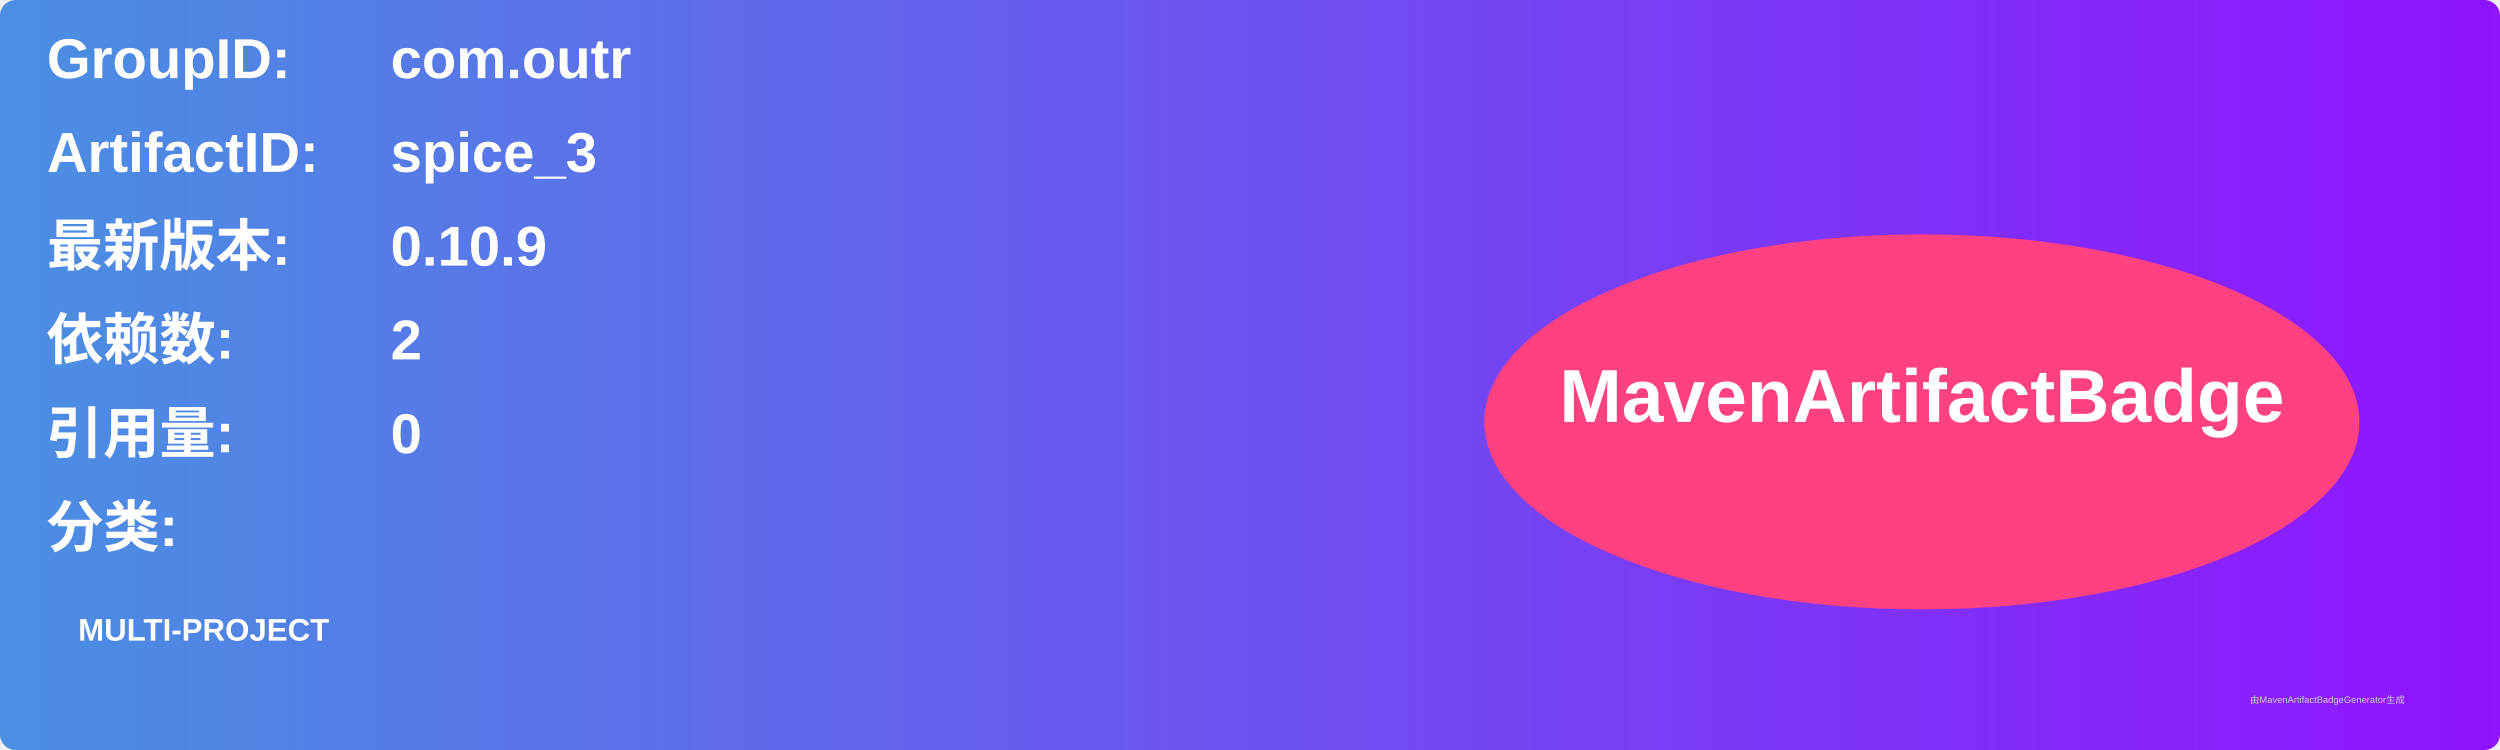
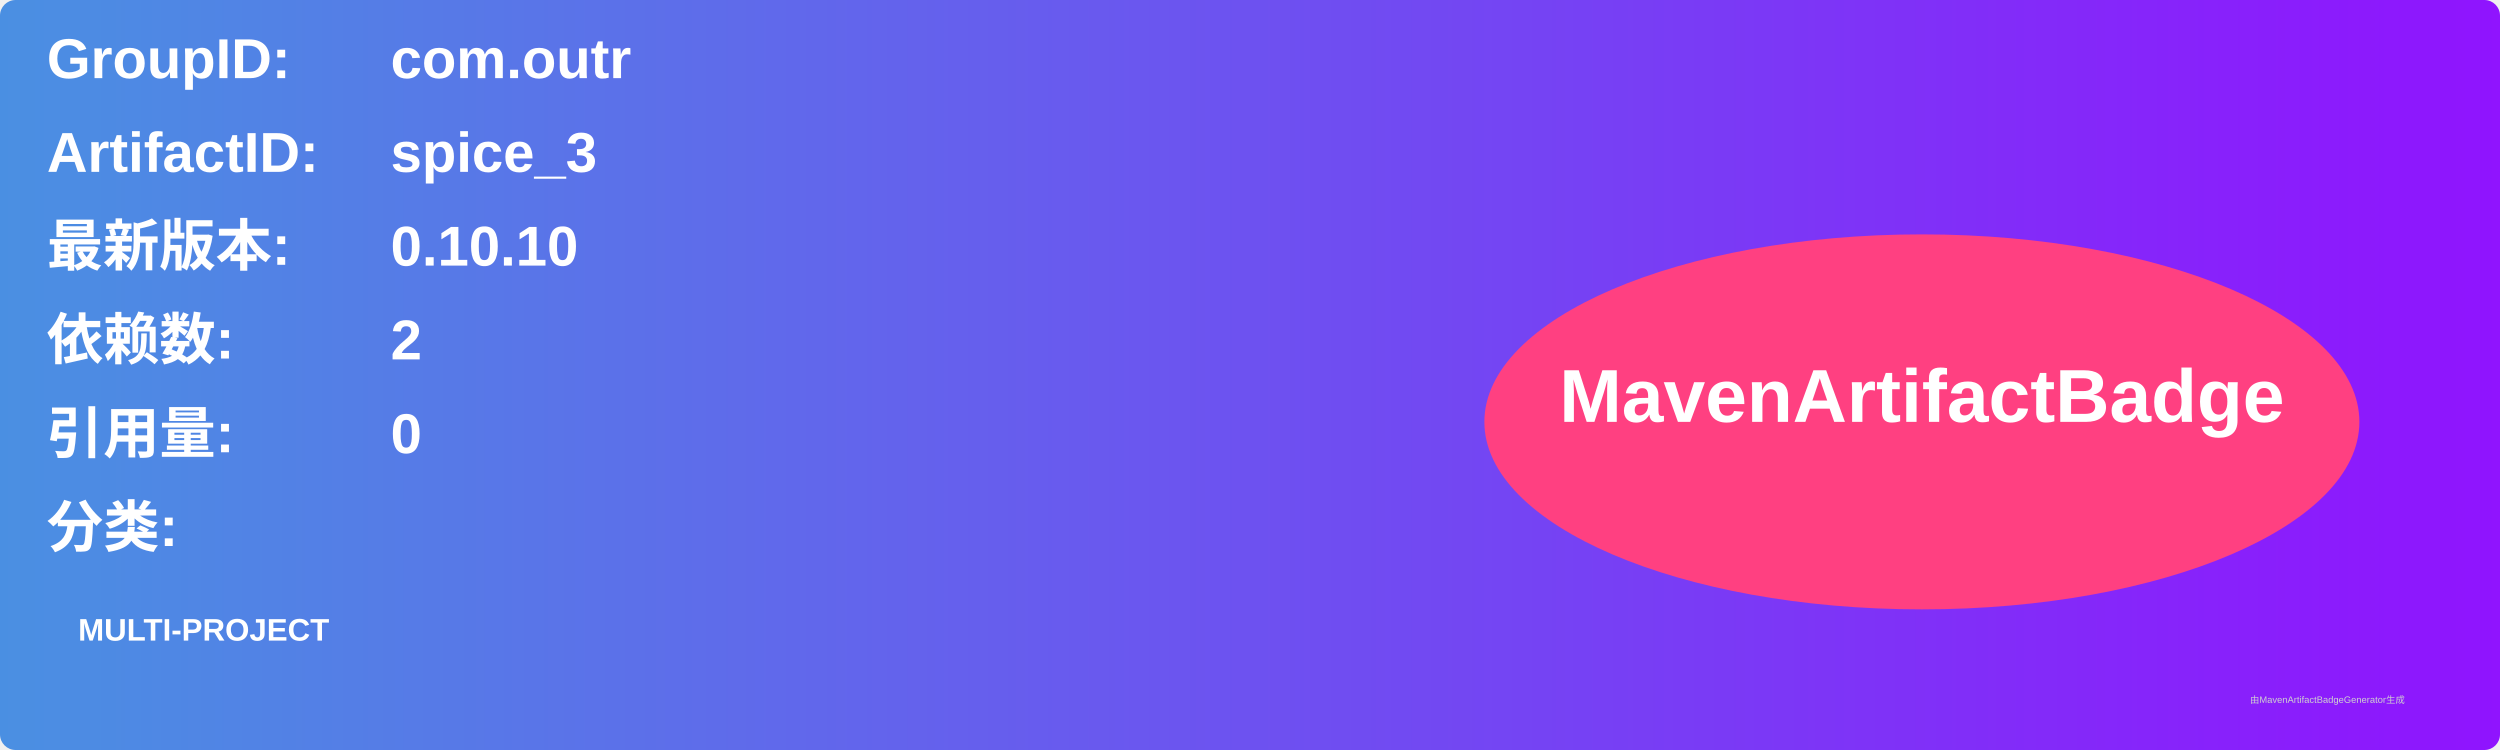
<svg xmlns="http://www.w3.org/2000/svg" width="800" height="240" viewBox="0 0 800 240">
  <linearGradient id="grad" x1="0%" y1="0%" x2="100%" y2="0%">
    <stop offset="0%" stop-color="#4a90e2" />
    <stop offset="100%" stop-color="#9013fe" />
  </linearGradient>
  <rect width="100%" height="100%" rx="5" ry="5" fill="url(#grad)" />
  <g transform="translate(15, 15)">
    <text x="0" y="10" font-family="Arial" font-size="18" fill="white" font-weight="bold" width="260">GroupID:</text>
    <text x="110" y="10" font-family="Arial" font-size="18" fill="white" font-weight="bold" width="460">com.outr</text>
    <text x="0" y="40" font-family="Arial" font-size="18" fill="white" font-weight="bold" width="260">ArtifactID:</text>
    <text x="110" y="40" font-family="Arial" font-size="18" fill="white" font-weight="bold" width="460">spice_3</text>
    <text x="0" y="70" font-family="Arial" font-size="18" fill="white" font-weight="bold">最新版本:</text>
    <text x="110" y="70" font-family="Arial" font-size="18" fill="white" font-weight="bold">
-       <tspan font-weight="bold">0.10.9</tspan>
+       <tspan font-weight="bold">0.10.10</tspan>
    </text>
    <text x="0" y="100" font-family="Arial" font-size="18" fill="white" font-weight="bold">依赖数: </text>
    <text x="110" y="100" font-family="Arial" font-size="18" fill="white">
      <tspan font-weight="bold">2</tspan>
    </text>
    <text x="0" y="130" font-family="Arial" font-size="18" fill="white" font-weight="bold">引用量: </text>
    <text x="110" y="130" font-family="Arial" font-size="18" fill="white">
      <tspan font-weight="bold">0</tspan>
    </text>
    <text x="0" y="160" font-family="Arial" font-size="18" fill="white" font-weight="bold">分类:</text>
    <text x="10" y="190" font-family="Arial" font-size="10" fill="white">
      <tspan font-weight="bold">MULTI-PROJECT</tspan>
    </text>
    <ellipse cx="600" cy="120" rx="140" ry="60" fill="#ff4081" />
    <text x="600" y="120" text-anchor="middle" font-family="Arial" font-size="24" fill="white" font-weight="bold">MavenArtifactBadge</text>
  </g>
  <text x="720" y="225" font-family="Arial" font-size="3" fill="#d0d0d0">由MavenArtifactBadgeGenerator生成</text>
</svg>
